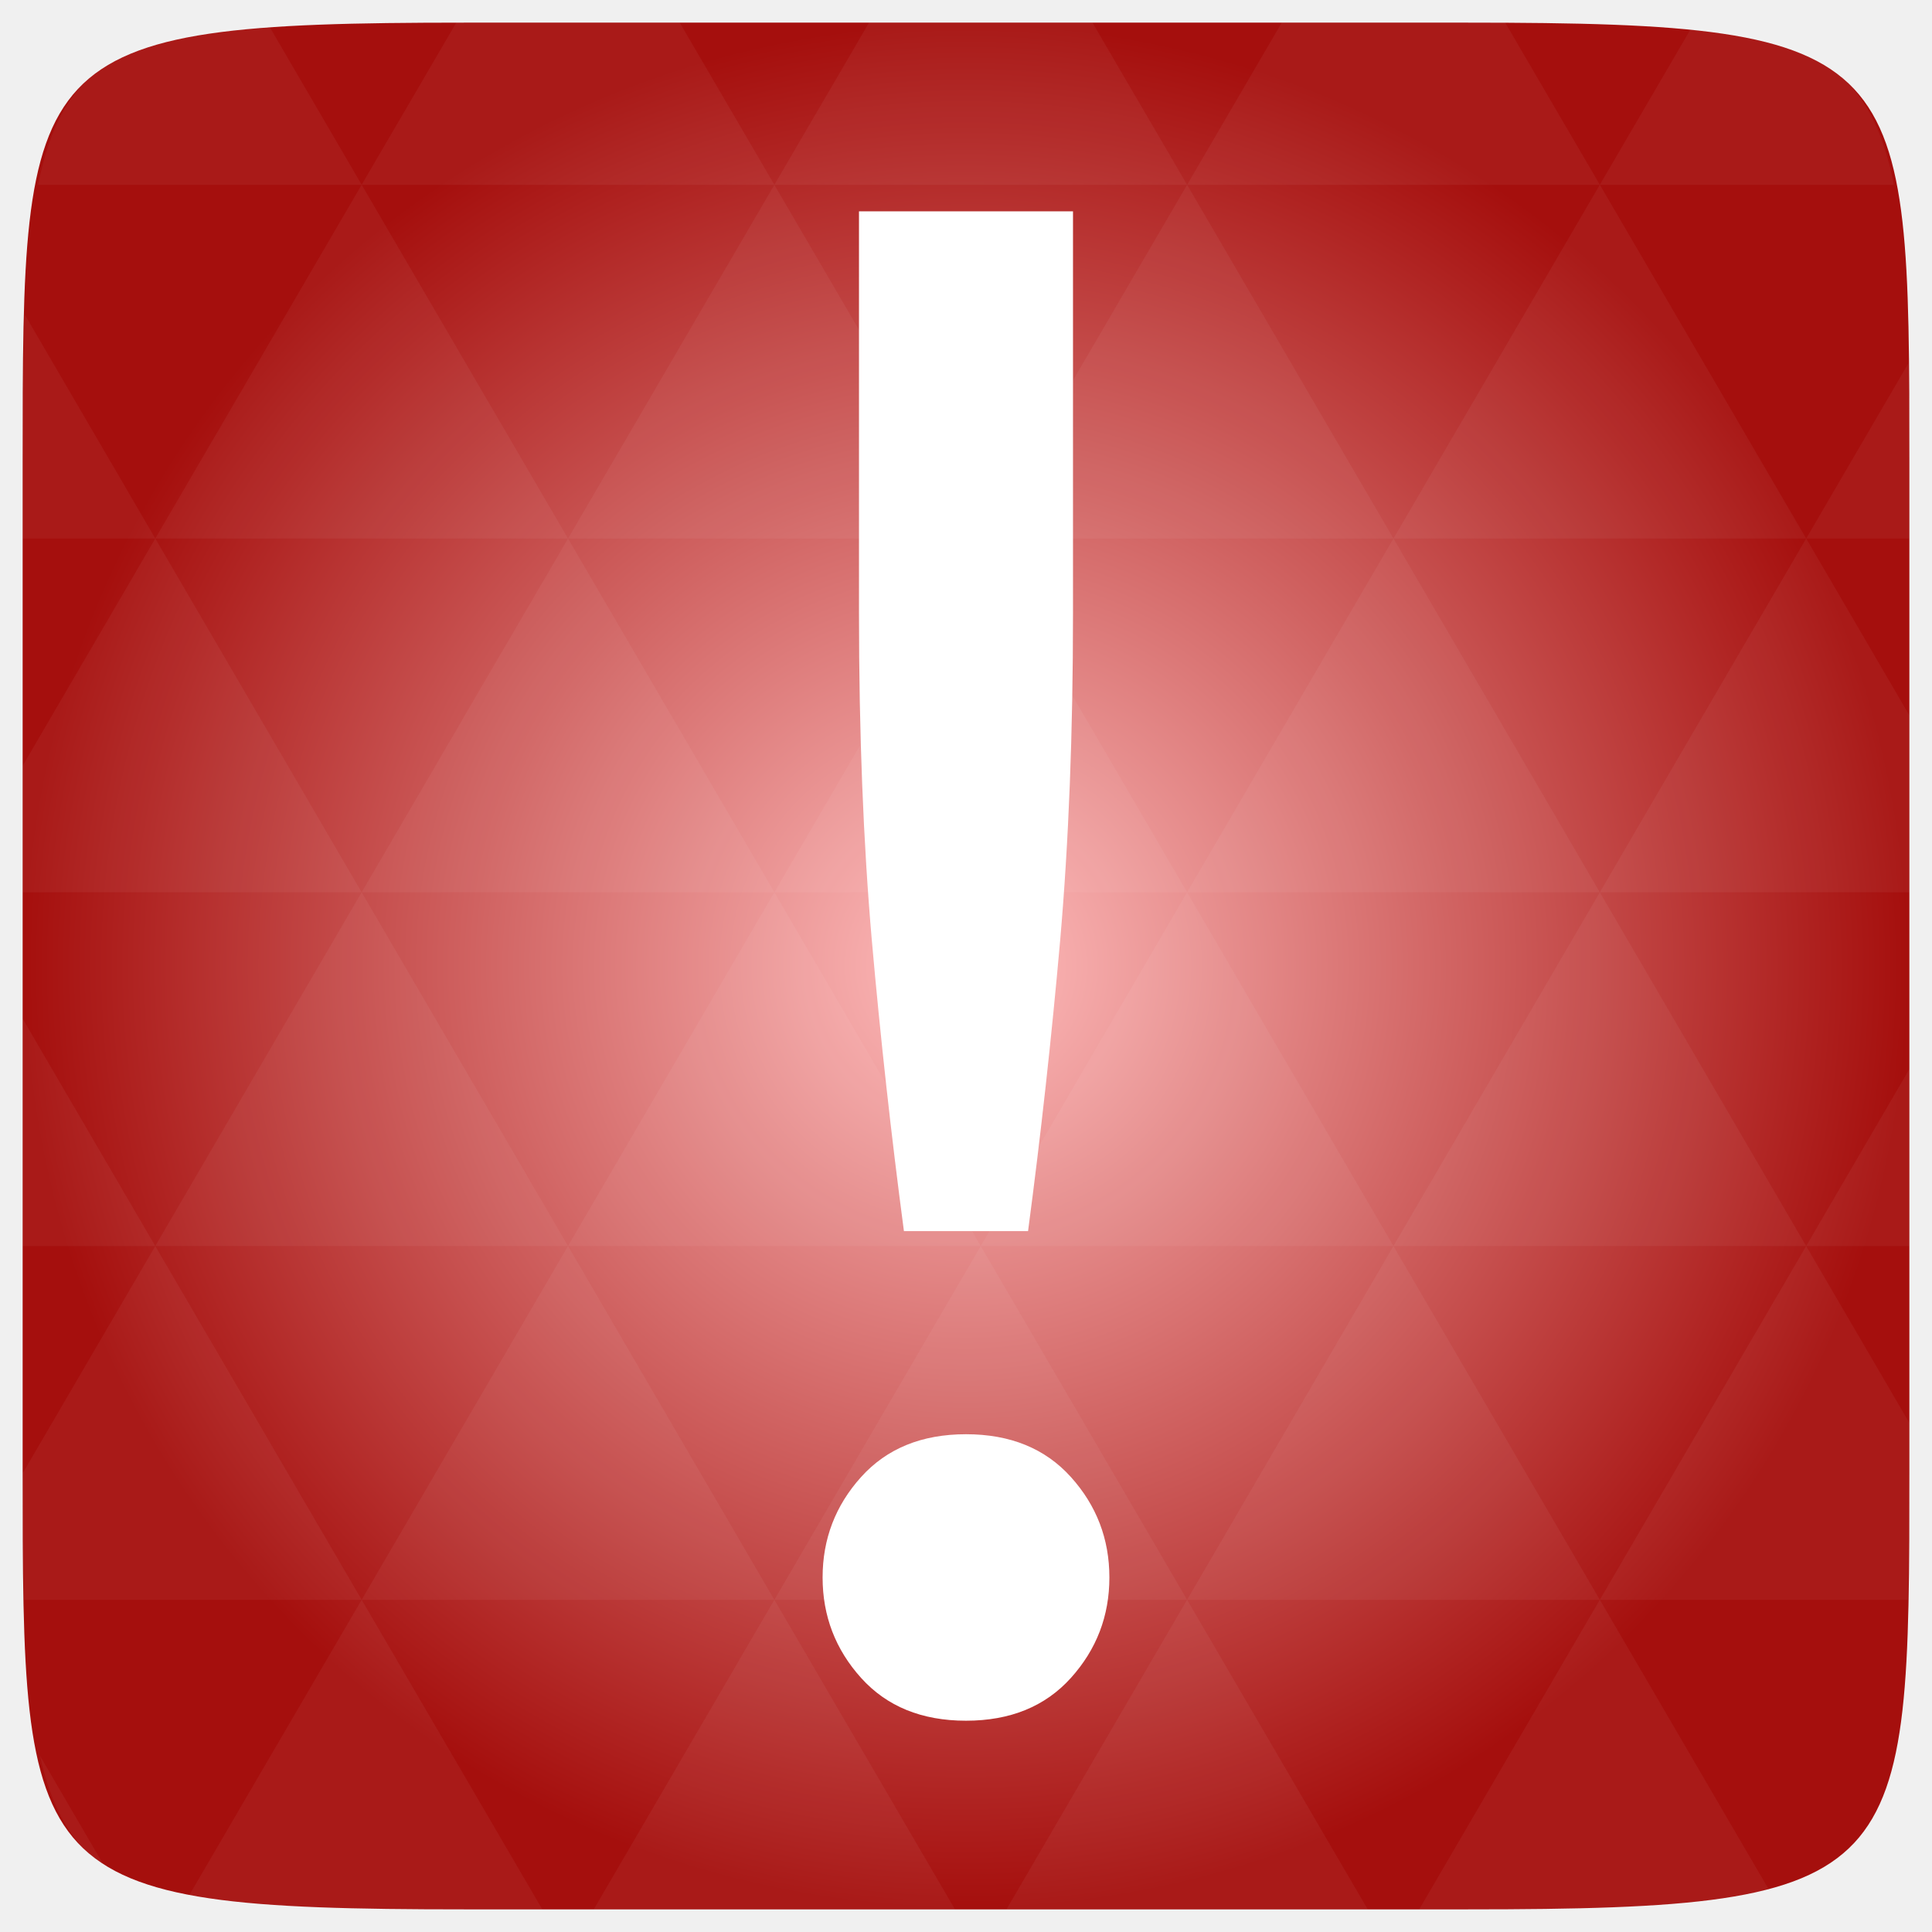
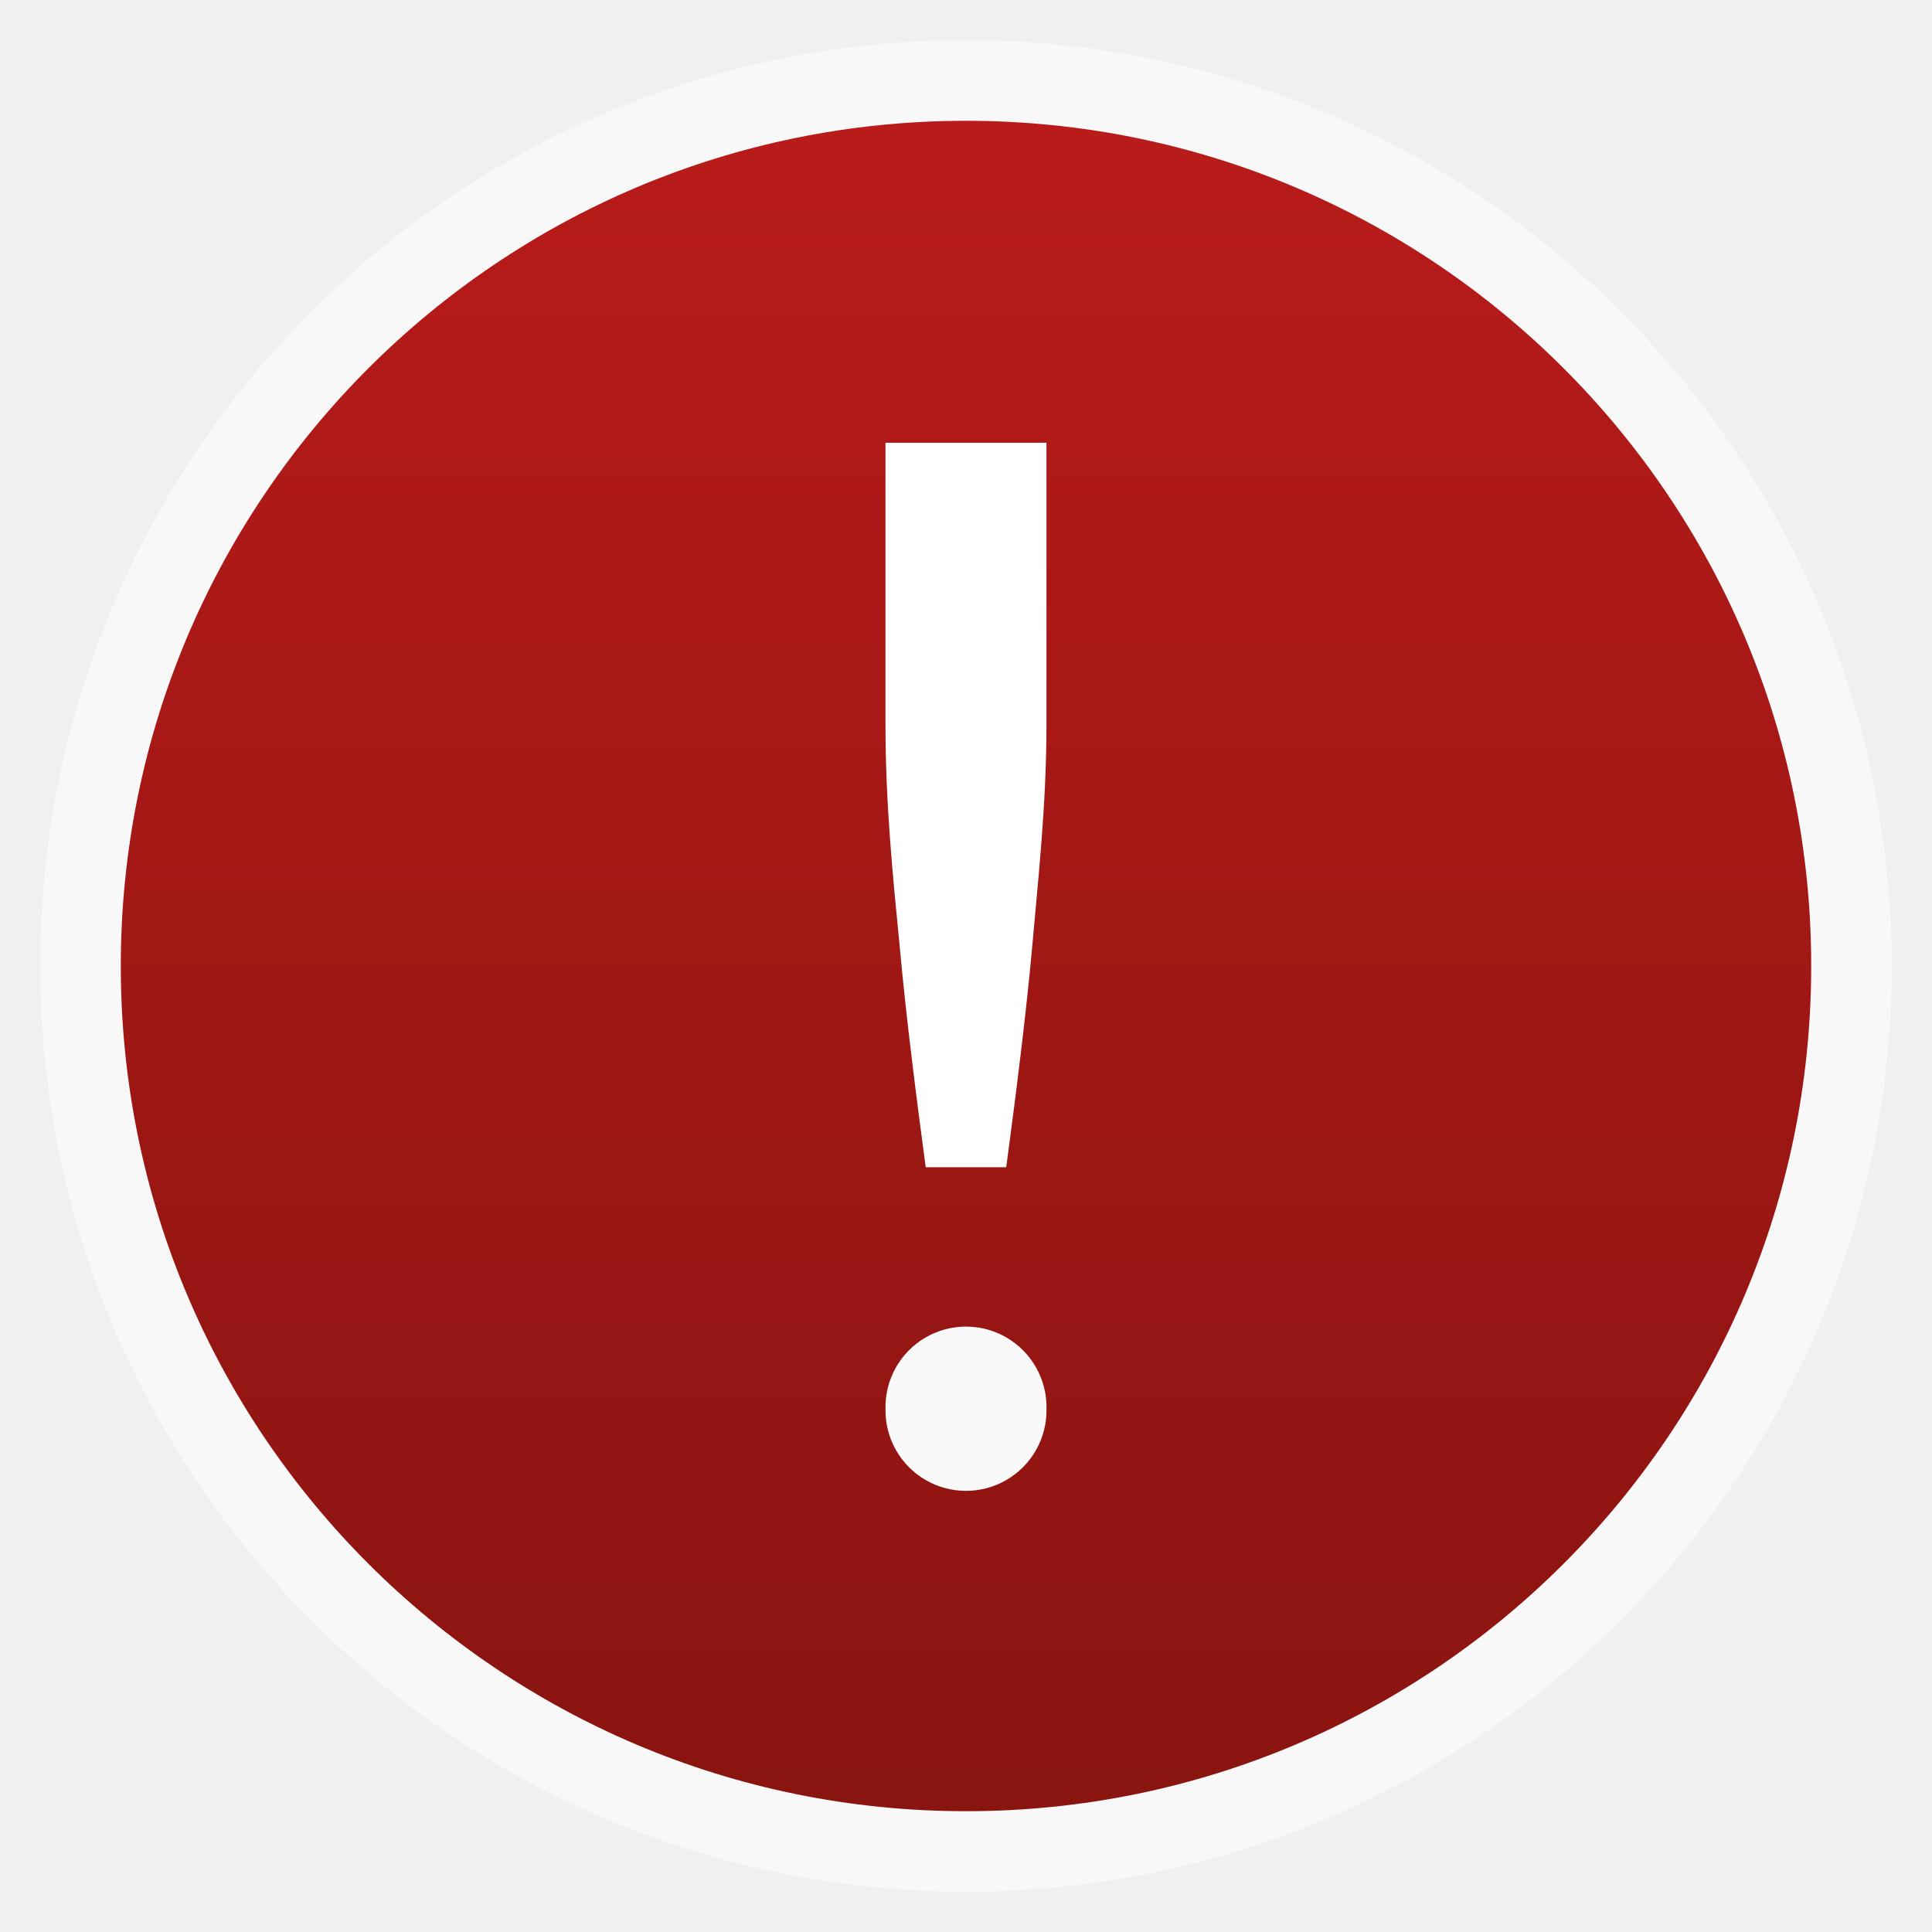
- <svg xmlns="http://www.w3.org/2000/svg" xmlns:xlink="http://www.w3.org/1999/xlink" viewBox="0 0 256 256">
-   <defs>
+ <svg xmlns="http://www.w3.org/2000/svg" xmlns:xlink="http://www.w3.org/1999/xlink" width="48" viewBox="0 0 13.547 13.547" height="48" id="svg2" version="1.1">
+   <defs id="defs4">
+     <linearGradient id="linearGradient4460">
+       <stop offset="0" style="stop-color:#891410" id="stop7" />
+       <stop offset="1" style="stop-color:#b81b1a" id="stop9" />
+     </linearGradient>
+     <linearGradient gradientTransform="matrix(1.10526 0 0 1.10526 -134.2803 -295.7649)" xlink:href="#linearGradient4460" id="linearGradient3001" y1="279.096" y2="268.33" gradientUnits="userSpaceOnUse" x2="0" />
+     <radialGradient cx="148.004" cy="160" gradientTransform="matrix(0.97656,0,0,0.97656,-16.5349,-236.25)" r="128" id="radialGradient4432" xlink:href="#linearGradient3895-9-0-3-2-4-0" gradientUnits="userSpaceOnUse" />
+     <linearGradient id="linearGradient3895-9-0-3-2-4-0">
+       <stop offset="0" style="stop-color:#e16459" id="stop7-3" />
+       <stop offset="1" style="stop-color:#9f1e25" id="stop9-2" />
+     </linearGradient>
+     <radialGradient cx="148.004" cy="160" gradientTransform="matrix(0.97656,0,0,0.97656,-16.5349,-236.25)" r="128" id="radialGradient4432-8" xlink:href="#linearGradient3784-0-9-8" gradientUnits="userSpaceOnUse" />
    <linearGradient id="linearGradient3784-0-9-8">
-       <stop offset="0" style="stop-color:#ffbdbd" />
-       <stop offset="1" style="stop-color:#a50f0d" />
+       <stop offset="0" style="stop-color:#ffbdbd" id="stop7-34" />
+       <stop offset="1" style="stop-color:#a50f0d" id="stop9-8" />
    </linearGradient>
-     <radialGradient cx="148.004" cy="160" gradientTransform="matrix(.97656 0 0 .97656 -16.5349 -236.25)" r="128" id="radialGradient4432" xlink:href="#linearGradient3784-0-9-8" gradientUnits="userSpaceOnUse" />
  </defs>
-   <g transform="translate(0 208)">
-     <path style="fill:url(#radialGradient4432);color:#bebebe" d="m 253,-146.406 0,132.812 C 253,41.094 253,45 194.406,45 L 61.594,45 C 3,45 3,41.094 3,-13.594 l 0,-132.812 C 3,-201.094 3,-205 61.594,-205 l 132.812,0 C 253,-205 253,-201.094 253,-146.406 z" />
-     <path style="opacity:.05;fill:#fff" d="m 204.08,44.994 c 13.555,-0.064 23.349,-0.435 30.457,-2.35 L 211.984,3.979 188.059,44.994 l 6.348,0 c 3.418,0 6.641,0.014 9.674,0 z m 7.904,-41.014 -27.344,-46.874 -27.344,46.874 54.688,0 z m 0,0 40.802,0 C 252.951,-1.204 253,-7.023 253,-13.598 l 0,-5.859 -13.672,-23.437 -27.344,46.874 z m 27.344,-46.874 -27.344,-46.874 -27.344,46.874 54.688,0 z m 0,0 13.672,0 0,-23.437 -13.672,23.437 z m -54.688,0 -27.344,-46.874 -27.344,46.874 54.688,0 z m -54.688,0 -27.344,46.874 54.688,0 -27.344,-46.874 z m 0,0 -27.344,-46.874 -27.344,46.874 54.687,0 z m -54.687,0 -27.344,46.874 54.688,0 -27.344,-46.874 z m 0,0 -27.344,-46.874 -27.344,46.874 54.688,0 z m -54.688,0 L 3,-12.774 c 0.003,6.226 0.056,11.798 0.214,16.754 l 44.708,0 -27.344,-46.874 z m 0,0 L 3,-73.014 l 0,30.12 17.578,0 z M 47.922,3.979 24.912,43.407 c 8.527,1.572 20.312,1.587 36.682,1.587 l 10.254,0 L 47.922,3.979 z m 0,-93.747 L 20.578,-136.642 3,-106.522 l 0,16.754 44.922,0 z m 0,0 54.688,0 -27.344,-46.874 -27.344,46.874 z m 27.344,-46.874 -27.344,-46.874 -27.344,46.874 54.688,0 z m 0,0 54.687,0 -27.344,-46.874 -27.344,46.874 z m 27.344,-46.874 -12.543,-21.484 -28.473,0 c -0.399,0 -0.736,-1e-5 -1.129,0 l -12.543,21.484 54.688,0 z m 0,0 54.688,0 -12.543,-21.484 -29.602,0 -12.543,21.484 z m 54.688,0 54.688,0 -12.543,-21.484 c -1.673,-0.002 -3.256,0 -5.035,0 l -24.567,0 -12.543,21.484 z m 0,0 -27.344,46.874 54.688,0 -27.344,-46.874 z m 27.344,46.874 54.688,0 -27.344,-46.874 -27.344,46.874 z m 0,0 -27.344,46.874 54.688,0 -27.344,-46.874 z m 27.344,46.874 41.016,0 0,-23.437 -13.672,-23.437 -27.344,46.874 z m 27.344,-46.874 13.672,0 0,-9.765 c 0,-4.895 -0.04,-9.347 -0.122,-13.458 l -13.55,23.223 z m -82.031,46.874 -27.344,-46.874 -27.344,46.874 54.688,0 z m 54.688,-93.747 38.971,0 c -2.95,-14.715 -10.051,-19.356 -26.825,-20.812 l -12.146,20.812 z m -164.063,0 -12.299,-21.087 c -19.509,1.109 -27.416,5.311 -30.579,21.087 l 42.877,0 z m -27.344,46.874 -17.273,-29.632 C 3.075,-160.539 3,-153.965 3,-146.407 l 0,9.765 17.578,0 z M 102.609,3.979 78.684,44.994 l 47.852,0 -23.926,-41.014 z m 54.688,0 -23.926,41.014 47.852,0 L 157.297,3.979 z M 13.834,39.287 5.289,24.639 c 1.572,7.029 4.192,11.641 8.545,14.648 z" />
+   <g style="fill-rule:evenodd" id="g12">
+     <rect width="12.982" x=".282" y=".282" rx="6.491" height="12.982" style="opacity:.5;fill:#fff" id="rect14" />
+     <rect width="11.853" x=".847" y=".847" rx="5.926" height="11.853" style="fill:url(#linearGradient3001)" id="rect16" />
  </g>
-   <g style="fill:#fff;word-spacing:0;line-height:125%;letter-spacing:0" transform="matrix(7.08955 0 0 7.08215 -56.51337 -.44579)">
-     <path d="m 28.026,11.537 c -8e-6,2.24 -0.08,4.28 -0.24,6.12 -0.16,1.813 -0.36,3.627 -0.6,5.44 l -2.32,0 c -0.24,-1.813 -0.44,-3.627 -0.6,-5.44 -0.16,-1.84 -0.24,-3.88 -0.24,-6.12 l 0,-7.52 4,0 0,7.52 m 0.68,18.04 c -8e-6,0.72 -0.24,1.347 -0.72,1.88 -0.48,0.533 -1.133,0.8 -1.96,0.8 -0.827,-10e-7 -1.48,-0.267 -1.96,-0.8 -0.48,-0.533 -0.72,-1.16 -0.72,-1.88 -3e-6,-0.72 0.24,-1.347 0.72,-1.88 0.48,-0.533 1.133,-0.8 1.96,-0.8 0.827,4e-6 1.48,0.267 1.96,0.8 0.48,0.533 0.72,1.16 0.72,1.88" />
+   <g transform="matrix(0.2822222,0,0,0.2822222,21.72254,38.01868)" id="g24">
+     <rect width="48" x="-187.685" y="-57.398" height="48" style="fill:none" id="rect26" />
  </g>
+   <g style="line-height:125%;letter-spacing:0;word-spacing:0;fill:#ffffff" transform="matrix(0.263267,0,0,0.2598363,-0.07847873,2.0608)" id="g18">
+     <path d="m 28.17,11.62 c 0,2.172 -0.224,4.197 -0.384,6.037 -0.16,1.813 -0.448,4.097 -0.688,5.911 l -2.144,0 c -0.24,-1.813 -0.528,-4.097 -0.688,-5.911 -0.18,-1.852 -0.384,-3.871 -0.384,-6.037 l 0,-7.603 4.288,0" id="path20" />
+   </g>
+   <path style="fill:#f9f9f9;fill-opacity:1;fill-rule:nonzero;stroke:none" id="path3480" d="m 23.444,32.444 a 2.444,2.444 0 1 1 -4.887,0 2.444,2.444 0 1 1 4.887,0 z" transform="matrix(0.2309841,0,0,0.2309841,1.922667,2.383811)" />
</svg>
